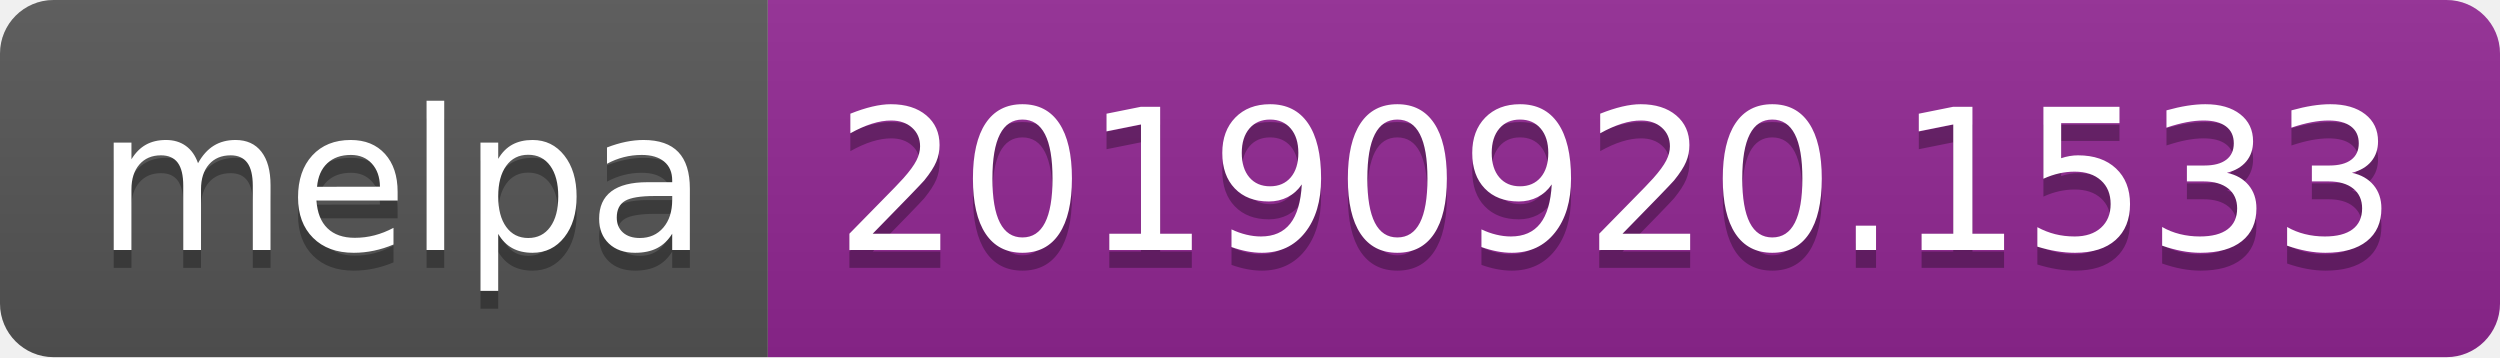
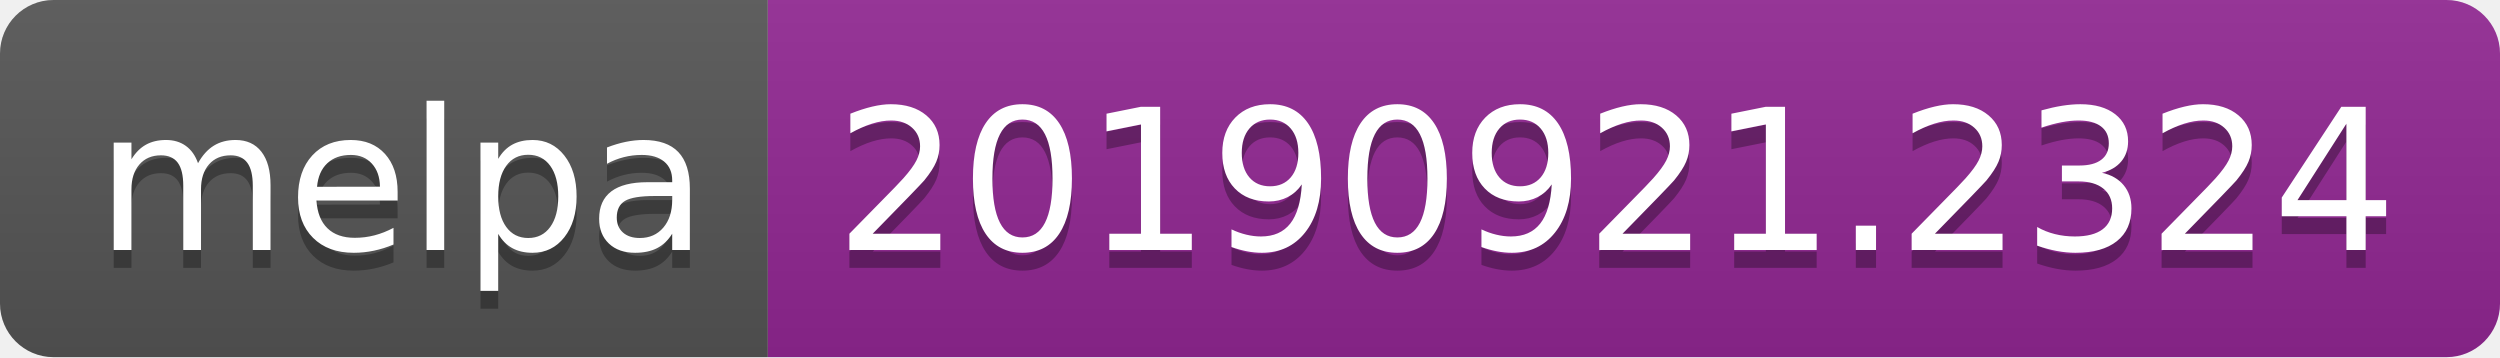
<svg xmlns="http://www.w3.org/2000/svg" width="140" height="20">
  <linearGradient id="b" x2="0" y2="100%">
    <stop offset="0" stop-color="#bbb" stop-opacity=".1" />
    <stop offset="1" stop-opacity=".1" />
  </linearGradient>
  <clipPath id="a">
    <rect width="140" height="20" rx="3" fill="#fff" />
  </clipPath>
  <g clip-path="url(#a)">
    <path fill="#555" d="M0 0h43v20H0z" />
    <path fill="#922793" d="M43 0h97v20H43z" />
    <path fill="url(#b)" d="M0 0h140v20H0z" />
  </g>
  <g fill="#fff" text-anchor="middle" font-family="DejaVu Sans,Verdana,Geneva,sans-serif" font-size="110">
    <text x="225" y="150" fill="#010101" fill-opacity=".3" transform="scale(.1)" textLength="330">melpa</text>
    <text x="225" y="140" transform="scale(.1)" textLength="330">melpa</text>
-     <text x="905" y="150" fill="#010101" fill-opacity=".3" transform="scale(.1)" textLength="870">20190920.1533</text>
-     <text x="905" y="140" transform="scale(.1)" textLength="870">20190920.1533</text>
+     <text x="905" y="150" fill="#010101" fill-opacity=".3" transform="scale(.1)" textLength="870">20190921.2324</text>
+     <text x="905" y="140" transform="scale(.1)" textLength="870">20190921.2324</text>
  </g>
</svg>
